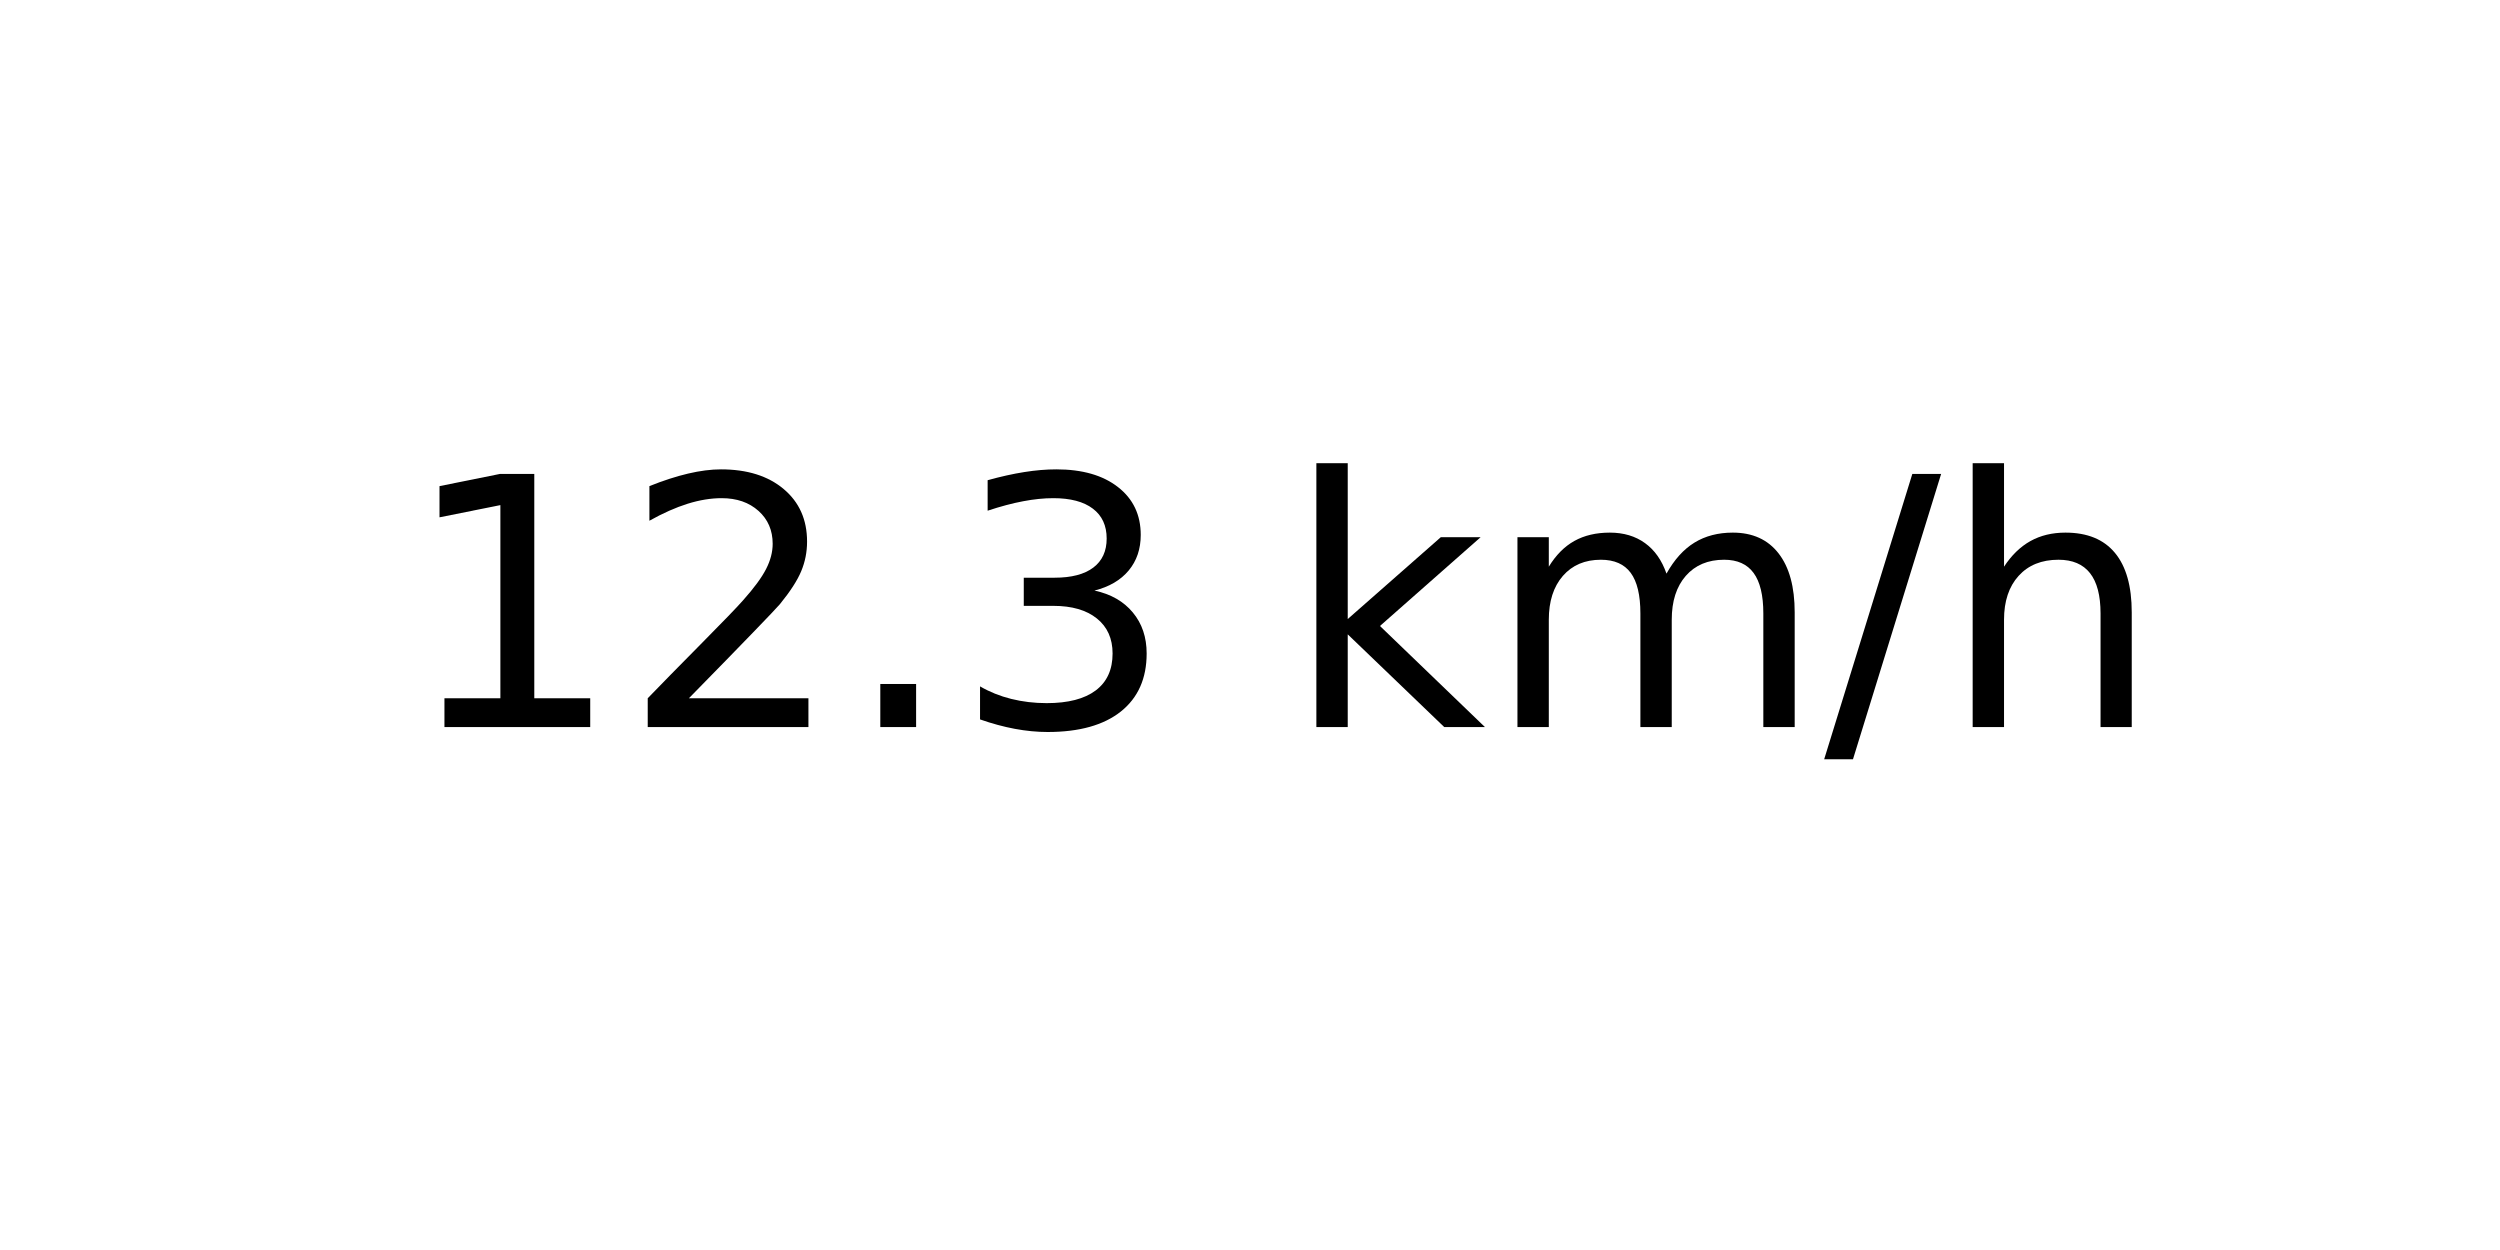
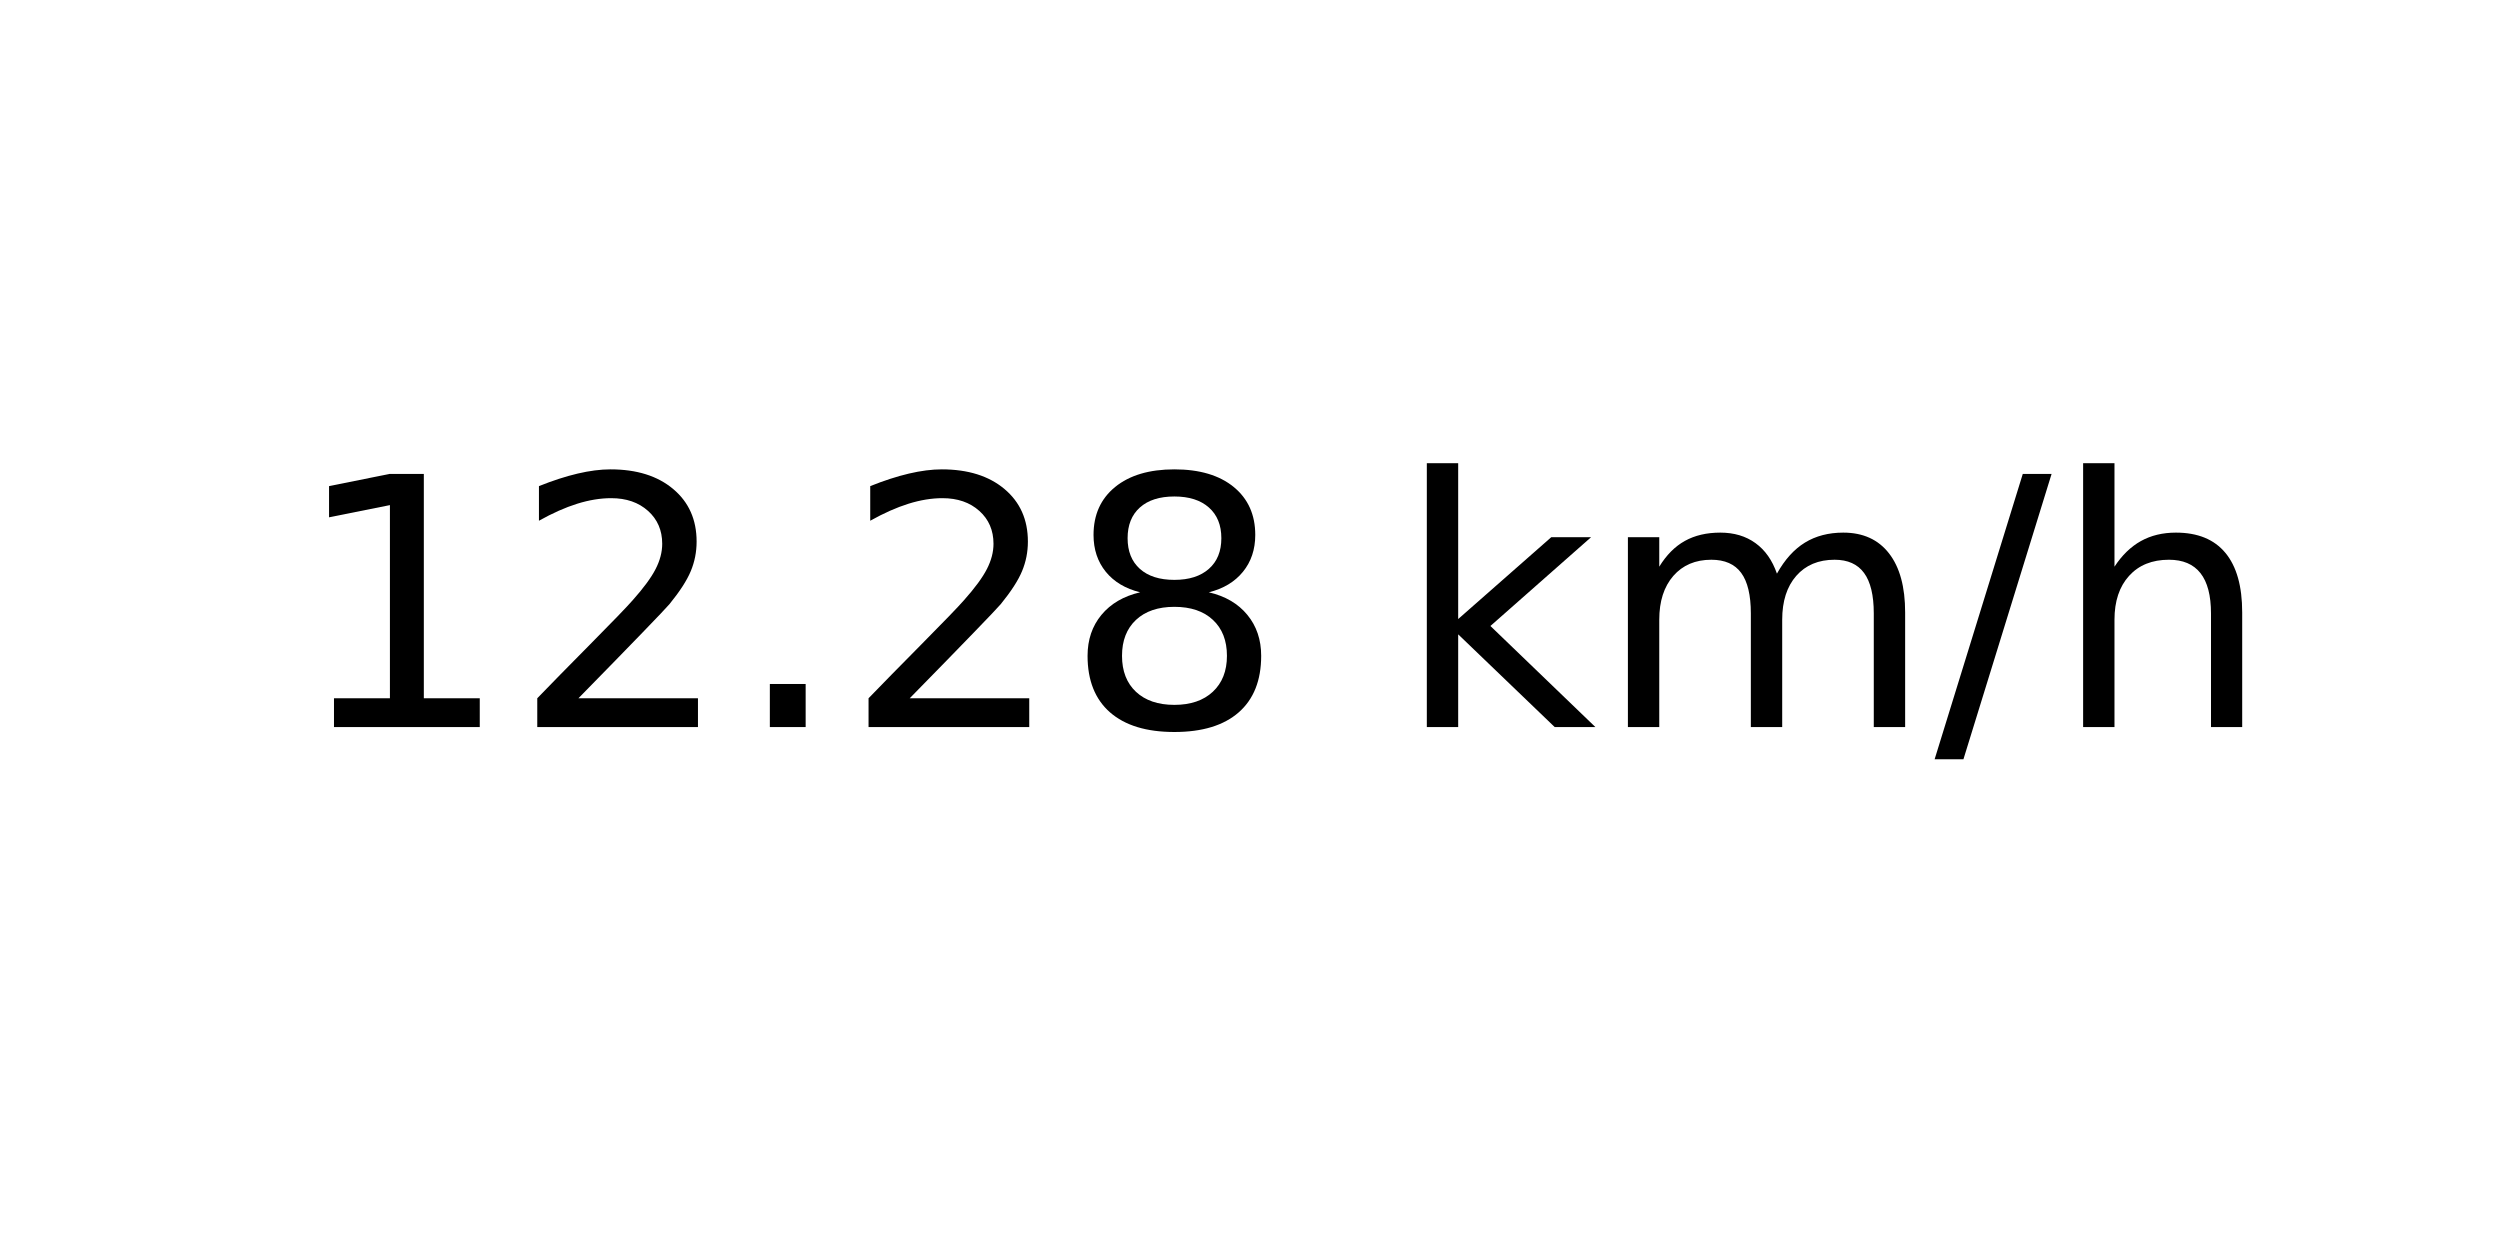
<svg xmlns="http://www.w3.org/2000/svg" xmlns:xlink="http://www.w3.org/1999/xlink" width="72pt" height="36pt" viewBox="0 0 72 36" version="1.1">
  <defs>
    <style type="text/css">*{stroke-linejoin: round; stroke-linecap: butt}</style>
  </defs>
  <g id="figure_1">
    <g id="axes_1">
      <g id="text_1">
-         <g transform="translate(11.55937 20.93937) scale(0.1 -0.1)">
+         <g transform="translate(8.378125 20.93937) scale(0.1 -0.1)">
          <defs>
            <path id="DejaVuSans-31" d="M 794 531  L 1825 531  L 1825 4091  L 703 3866  L 703 4441  L 1819 4666  L 2450 4666  L 2450 531  L 3481 531  L 3481 0  L 794 0  L 794 531  z " transform="scale(0.015625)" />
            <path id="DejaVuSans-32" d="M 1228 531  L 3431 531  L 3431 0  L 469 0  L 469 531  Q 828 903 1448 1529  Q 2069 2156 2228 2338  Q 2531 2678 2651 2914  Q 2772 3150 2772 3378  Q 2772 3750 2511 3984  Q 2250 4219 1831 4219  Q 1534 4219 1204 4116  Q 875 4013 500 3803  L 500 4441  Q 881 4594 1212 4672  Q 1544 4750 1819 4750  Q 2544 4750 2975 4387  Q 3406 4025 3406 3419  Q 3406 3131 3298 2873  Q 3191 2616 2906 2266  Q 2828 2175 2409 1742  Q 1991 1309 1228 531  z " transform="scale(0.015625)" />
            <path id="DejaVuSans-2e" d="M 684 794  L 1344 794  L 1344 0  L 684 0  L 684 794  z " transform="scale(0.015625)" />
-             <path id="DejaVuSans-33" d="M 2597 2516  Q 3050 2419 3304 2112  Q 3559 1806 3559 1356  Q 3559 666 3084 287  Q 2609 -91 1734 -91  Q 1441 -91 1130 -33  Q 819 25 488 141  L 488 750  Q 750 597 1062 519  Q 1375 441 1716 441  Q 2309 441 2620 675  Q 2931 909 2931 1356  Q 2931 1769 2642 2001  Q 2353 2234 1838 2234  L 1294 2234  L 1294 2753  L 1863 2753  Q 2328 2753 2575 2939  Q 2822 3125 2822 3475  Q 2822 3834 2567 4026  Q 2313 4219 1838 4219  Q 1578 4219 1281 4162  Q 984 4106 628 3988  L 628 4550  Q 988 4650 1302 4700  Q 1616 4750 1894 4750  Q 2613 4750 3031 4423  Q 3450 4097 3450 3541  Q 3450 3153 3228 2886  Q 3006 2619 2597 2516  z " transform="scale(0.015625)" />
+             <path id="DejaVuSans-38" d="M 2034 2216  Q 1584 2216 1326 1975  Q 1069 1734 1069 1313  Q 1069 891 1326 650  Q 1584 409 2034 409  Q 2484 409 2743 651  Q 3003 894 3003 1313  Q 3003 1734 2745 1975  Q 2488 2216 2034 2216  z M 1403 2484  Q 997 2584 770 2862  Q 544 3141 544 3541  Q 544 4100 942 4425  Q 1341 4750 2034 4750  Q 2731 4750 3128 4425  Q 3525 4100 3525 3541  Q 3525 3141 3298 2862  Q 3072 2584 2669 2484  Q 3125 2378 3379 2068  Q 3634 1759 3634 1313  Q 3634 634 3220 271  Q 2806 -91 2034 -91  Q 1263 -91 848 271  Q 434 634 434 1313  Q 434 1759 690 2068  Q 947 2378 1403 2484  z M 1172 3481  Q 1172 3119 1398 2916  Q 1625 2713 2034 2713  Q 2441 2713 2670 2916  Q 2900 3119 2900 3481  Q 2900 3844 2670 4047  Q 2441 4250 2034 4250  Q 1625 4250 1398 4047  Q 1172 3844 1172 3481  z " transform="scale(0.015625)" />
            <path id="DejaVuSans-20" transform="scale(0.015625)" />
            <path id="DejaVuSans-6b" d="M 581 4863  L 1159 4863  L 1159 1991  L 2875 3500  L 3609 3500  L 1753 1863  L 3688 0  L 2938 0  L 1159 1709  L 1159 0  L 581 0  L 581 4863  z " transform="scale(0.015625)" />
            <path id="DejaVuSans-6d" d="M 3328 2828  Q 3544 3216 3844 3400  Q 4144 3584 4550 3584  Q 5097 3584 5394 3201  Q 5691 2819 5691 2113  L 5691 0  L 5113 0  L 5113 2094  Q 5113 2597 4934 2840  Q 4756 3084 4391 3084  Q 3944 3084 3684 2787  Q 3425 2491 3425 1978  L 3425 0  L 2847 0  L 2847 2094  Q 2847 2600 2669 2842  Q 2491 3084 2119 3084  Q 1678 3084 1418 2786  Q 1159 2488 1159 1978  L 1159 0  L 581 0  L 581 3500  L 1159 3500  L 1159 2956  Q 1356 3278 1631 3431  Q 1906 3584 2284 3584  Q 2666 3584 2933 3390  Q 3200 3197 3328 2828  z " transform="scale(0.015625)" />
            <path id="DejaVuSans-2f" d="M 1625 4666  L 2156 4666  L 531 -594  L 0 -594  L 1625 4666  z " transform="scale(0.015625)" />
            <path id="DejaVuSans-68" d="M 3513 2113  L 3513 0  L 2938 0  L 2938 2094  Q 2938 2591 2744 2837  Q 2550 3084 2163 3084  Q 1697 3084 1428 2787  Q 1159 2491 1159 1978  L 1159 0  L 581 0  L 581 4863  L 1159 4863  L 1159 2956  Q 1366 3272 1645 3428  Q 1925 3584 2291 3584  Q 2894 3584 3203 3211  Q 3513 2838 3513 2113  z " transform="scale(0.015625)" />
          </defs>
          <use xlink:href="#DejaVuSans-31" />
          <use xlink:href="#DejaVuSans-32" x="63.623" />
          <use xlink:href="#DejaVuSans-2e" x="127.246" />
-           <use xlink:href="#DejaVuSans-33" x="159.033" />
-           <use xlink:href="#DejaVuSans-20" x="222.656" />
-           <use xlink:href="#DejaVuSans-6b" x="254.443" />
-           <use xlink:href="#DejaVuSans-6d" x="312.354" />
-           <use xlink:href="#DejaVuSans-2f" x="409.766" />
-           <use xlink:href="#DejaVuSans-68" x="443.457" />
+           <use xlink:href="#DejaVuSans-32" x="159.033" />
+           <use xlink:href="#DejaVuSans-38" x="222.656" />
+           <use xlink:href="#DejaVuSans-20" x="286.279" />
+           <use xlink:href="#DejaVuSans-6b" x="318.066" />
+           <use xlink:href="#DejaVuSans-6d" x="375.977" />
+           <use xlink:href="#DejaVuSans-2f" x="473.389" />
+           <use xlink:href="#DejaVuSans-68" x="507.08" />
        </g>
      </g>
    </g>
  </g>
</svg>
